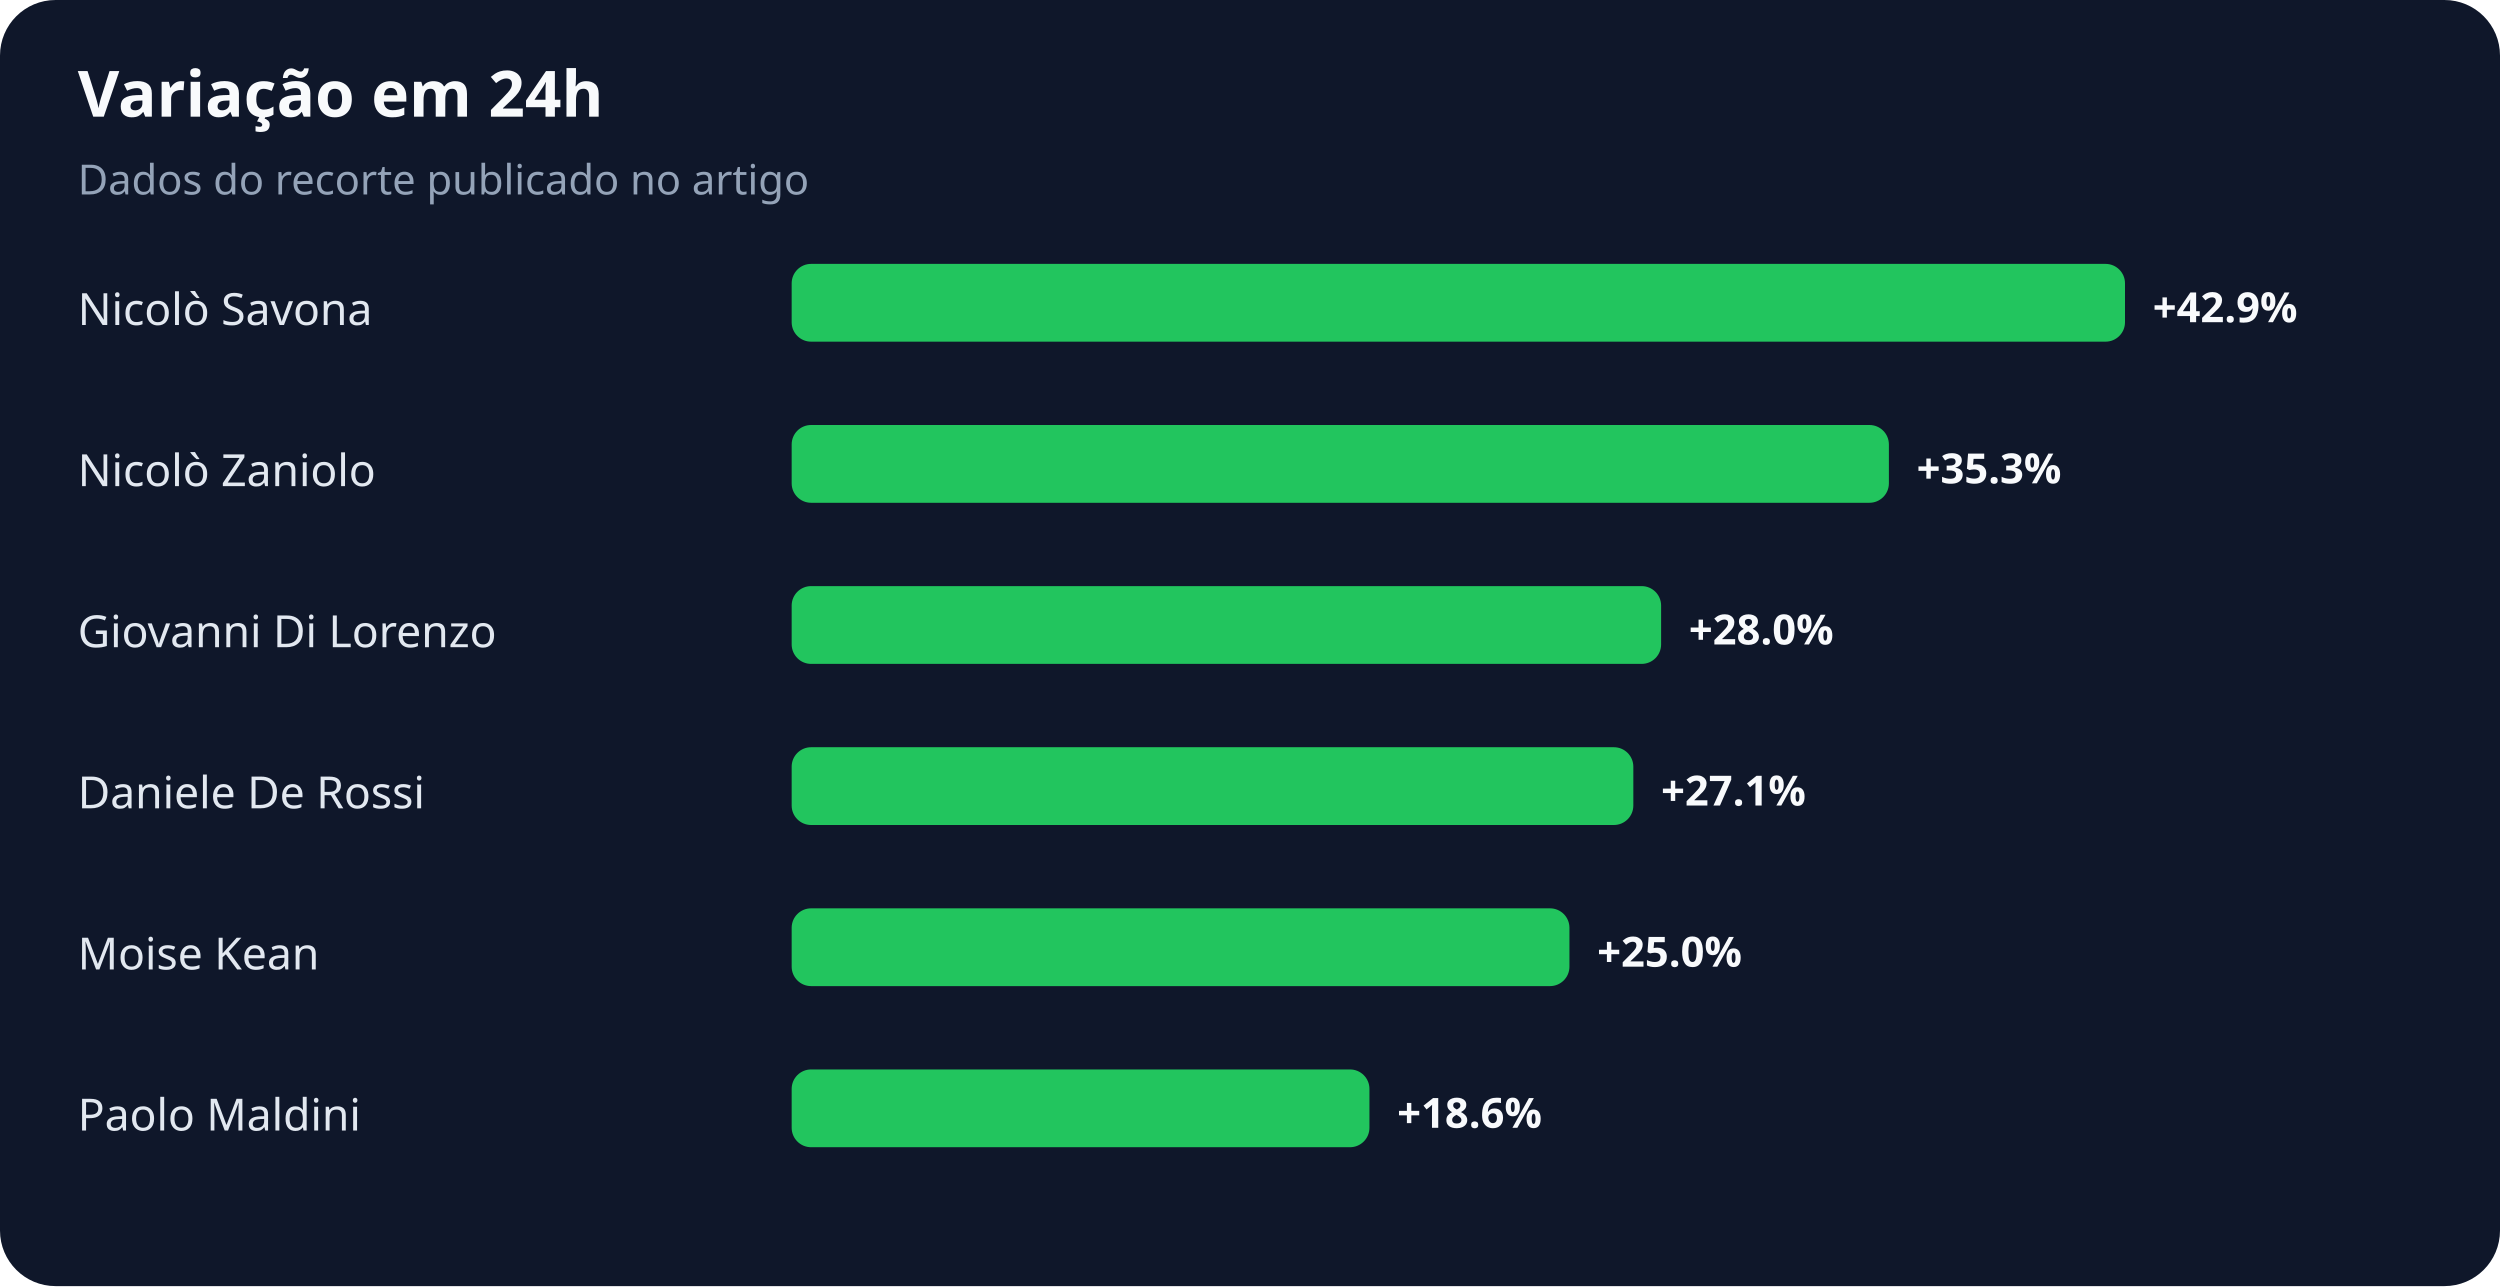
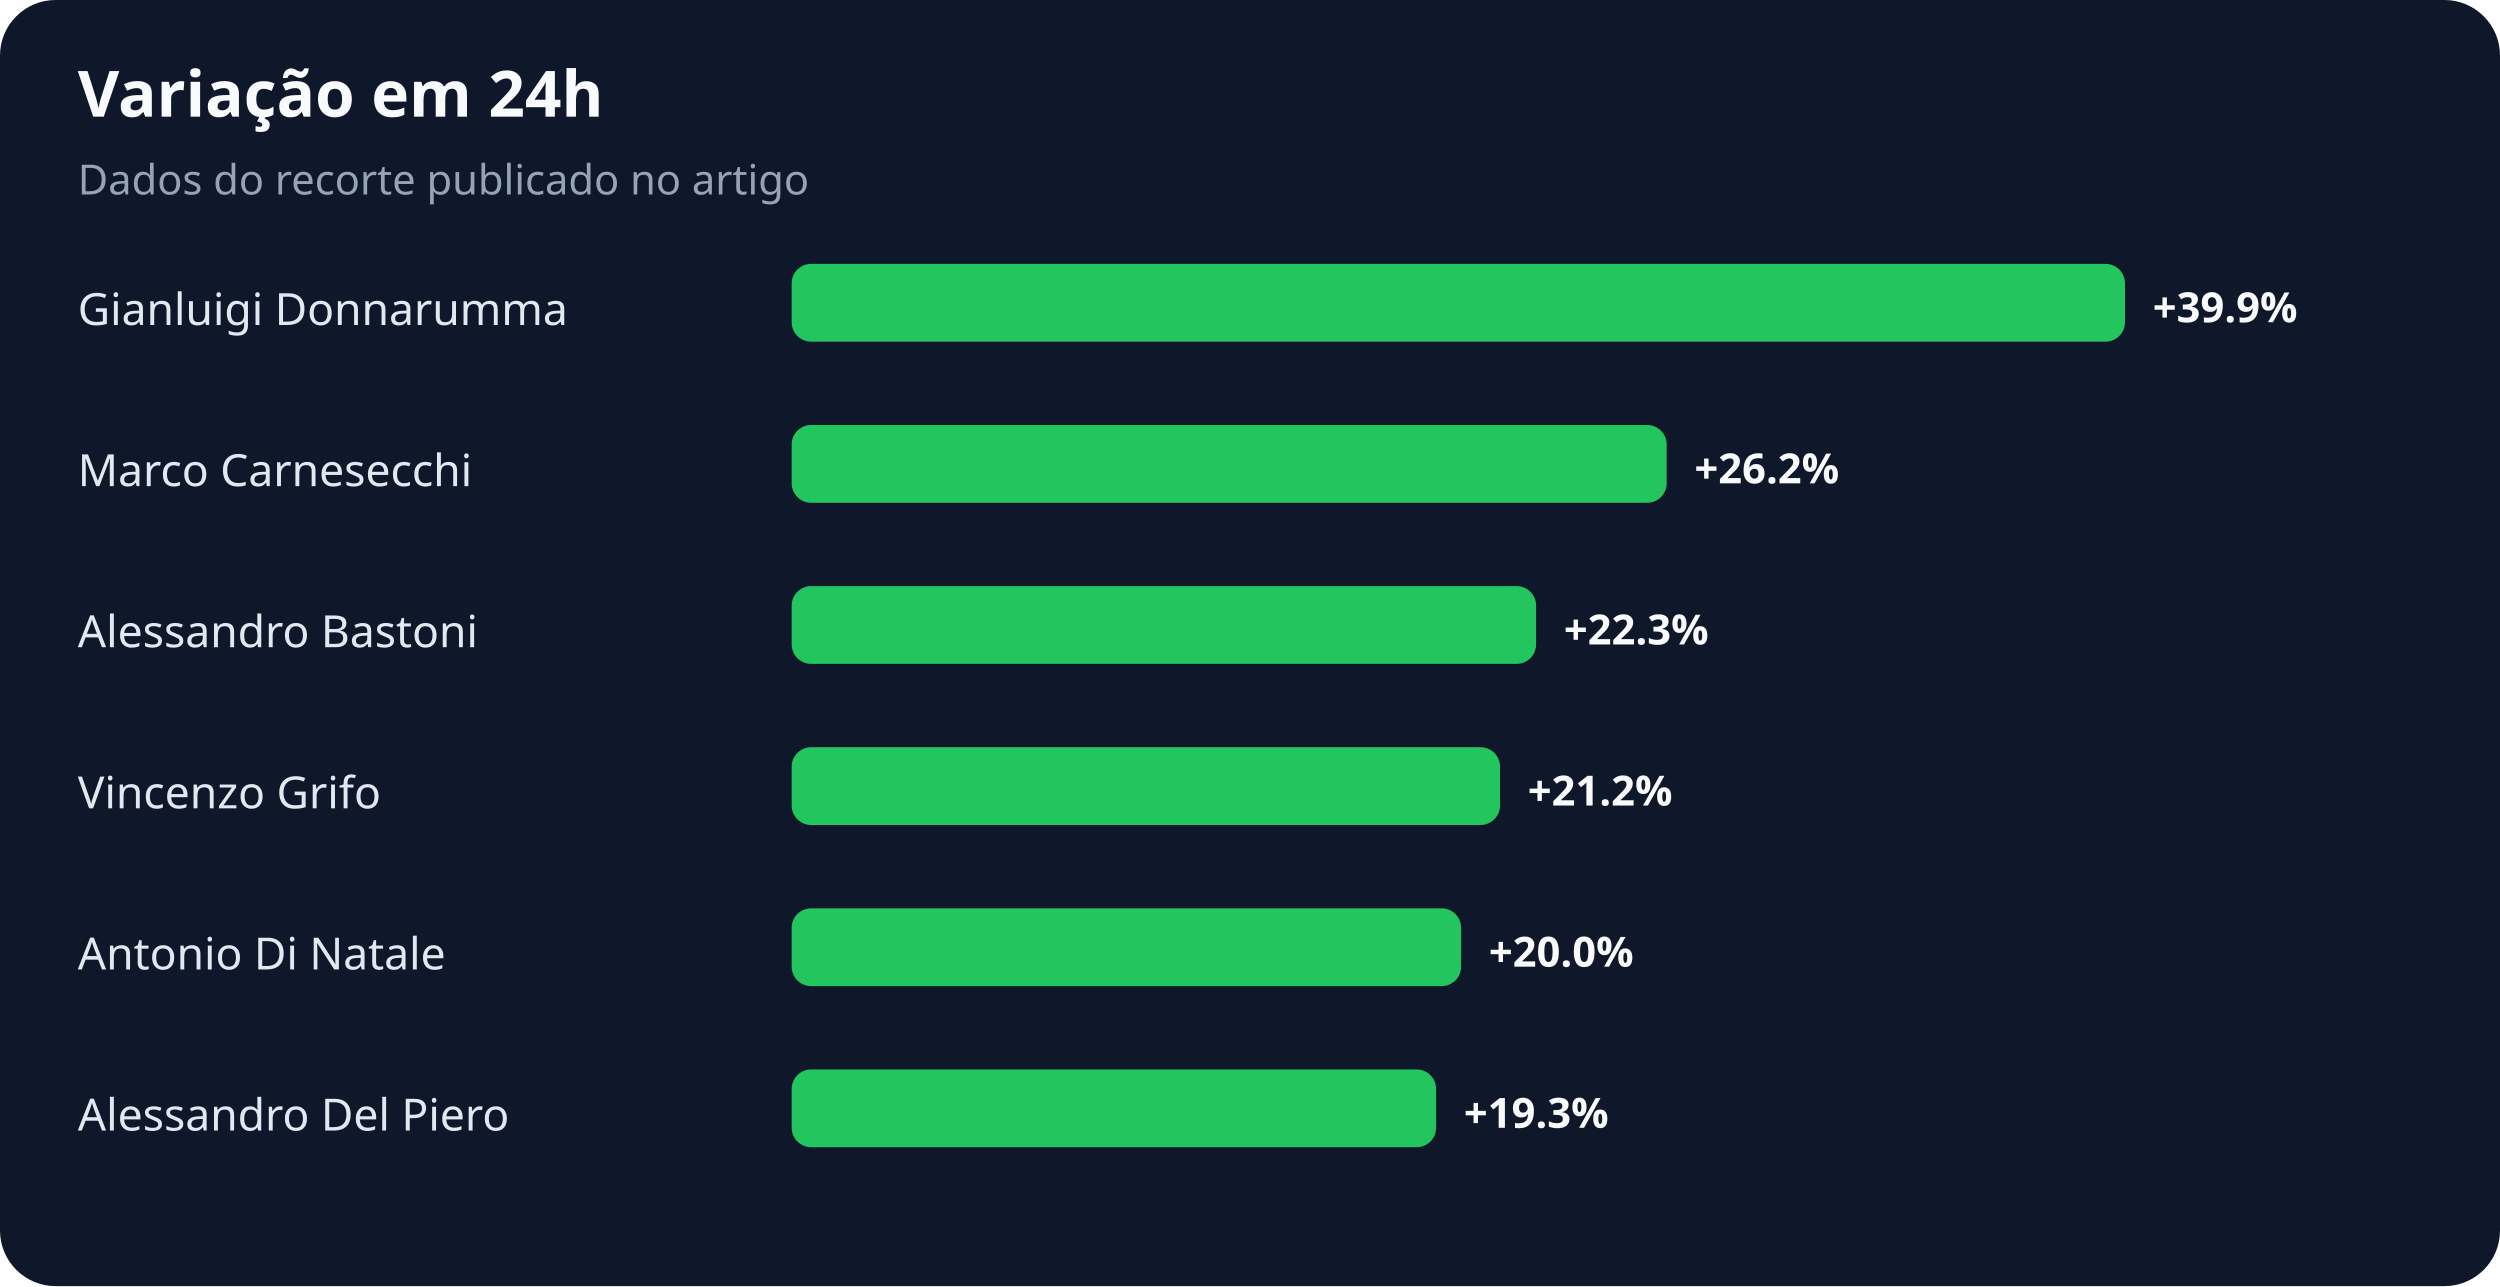
<svg xmlns="http://www.w3.org/2000/svg" width="900" height="463" viewBox="0 0 900 463" role="img" aria-labelledby="title desc">
  <rect width="100%" height="100%" rx="20" fill="#0f172a" />
  <text x="28" y="42" fill="#f8fafc" font-family="system-ui,sans-serif" font-size="23" font-weight="700">Variação em 24h</text>
  <text x="28" y="70" fill="#94a3b8" font-family="system-ui,sans-serif" font-size="15">Dados do recorte publicado no artigo</text>
-   <text x="28" y="117" fill="#e2e8f0" font-family="system-ui,sans-serif" font-size="16">Nicolò Savona</text>
+   <text x="28" y="117" fill="#e2e8f0" font-family="system-ui,sans-serif" font-size="16">Gianluigi Donnarumma</text>
  <rect x="285" y="95" width="480" height="28" rx="7" fill="#22c55e" />
-   <text x="775" y="116" fill="#f8fafc" font-family="system-ui,sans-serif" font-size="15" font-weight="700">+42.9%</text>
-   <text x="28" y="175" fill="#e2e8f0" font-family="system-ui,sans-serif" font-size="16">Nicolò Zaniolo</text>
-   <rect x="285" y="153" width="395" height="28" rx="7" fill="#22c55e" />
-   <text x="690" y="174" fill="#f8fafc" font-family="system-ui,sans-serif" font-size="15" font-weight="700">+35.3%</text>
-   <text x="28" y="233" fill="#e2e8f0" font-family="system-ui,sans-serif" font-size="16">Giovanni Di Lorenzo</text>
-   <rect x="285" y="211" width="313" height="28" rx="7" fill="#22c55e" />
-   <text x="608" y="232" fill="#f8fafc" font-family="system-ui,sans-serif" font-size="15" font-weight="700">+28.0%</text>
-   <text x="28" y="291" fill="#e2e8f0" font-family="system-ui,sans-serif" font-size="16">Daniele De Rossi</text>
-   <rect x="285" y="269" width="303" height="28" rx="7" fill="#22c55e" />
-   <text x="598" y="290" fill="#f8fafc" font-family="system-ui,sans-serif" font-size="15" font-weight="700">+27.1%</text>
-   <text x="28" y="349" fill="#e2e8f0" font-family="system-ui,sans-serif" font-size="16">Moise Kean</text>
-   <rect x="285" y="327" width="280" height="28" rx="7" fill="#22c55e" />
-   <text x="575" y="348" fill="#f8fafc" font-family="system-ui,sans-serif" font-size="15" font-weight="700">+25.0%</text>
-   <text x="28" y="407" fill="#e2e8f0" font-family="system-ui,sans-serif" font-size="16">Paolo Maldini</text>
-   <rect x="285" y="385" width="208" height="28" rx="7" fill="#22c55e" />
-   <text x="503" y="406" fill="#f8fafc" font-family="system-ui,sans-serif" font-size="15" font-weight="700">+18.6%</text>
+   <text x="775" y="116" fill="#f8fafc" font-family="system-ui,sans-serif" font-size="15" font-weight="700">+39.9%</text>
+   <text x="28" y="175" fill="#e2e8f0" font-family="system-ui,sans-serif" font-size="16">Marco Carnesecchi</text>
+   <rect x="285" y="153" width="315" height="28" rx="7" fill="#22c55e" />
+   <text x="610" y="174" fill="#f8fafc" font-family="system-ui,sans-serif" font-size="15" font-weight="700">+26.2%</text>
+   <text x="28" y="233" fill="#e2e8f0" font-family="system-ui,sans-serif" font-size="16">Alessandro Bastoni</text>
+   <rect x="285" y="211" width="268" height="28" rx="7" fill="#22c55e" />
+   <text x="563" y="232" fill="#f8fafc" font-family="system-ui,sans-serif" font-size="15" font-weight="700">+22.3%</text>
+   <text x="28" y="291" fill="#e2e8f0" font-family="system-ui,sans-serif" font-size="16">Vincenzo Grifo</text>
+   <rect x="285" y="269" width="255" height="28" rx="7" fill="#22c55e" />
+   <text x="550" y="290" fill="#f8fafc" font-family="system-ui,sans-serif" font-size="15" font-weight="700">+21.2%</text>
+   <text x="28" y="349" fill="#e2e8f0" font-family="system-ui,sans-serif" font-size="16">Antonio Di Natale</text>
+   <rect x="285" y="327" width="241" height="28" rx="7" fill="#22c55e" />
+   <text x="536" y="348" fill="#f8fafc" font-family="system-ui,sans-serif" font-size="15" font-weight="700">+20.0%</text>
+   <text x="28" y="407" fill="#e2e8f0" font-family="system-ui,sans-serif" font-size="16">Alessandro Del Piero</text>
+   <rect x="285" y="385" width="232" height="28" rx="7" fill="#22c55e" />
+   <text x="527" y="406" fill="#f8fafc" font-family="system-ui,sans-serif" font-size="15" font-weight="700">+19.3%</text>
</svg>
